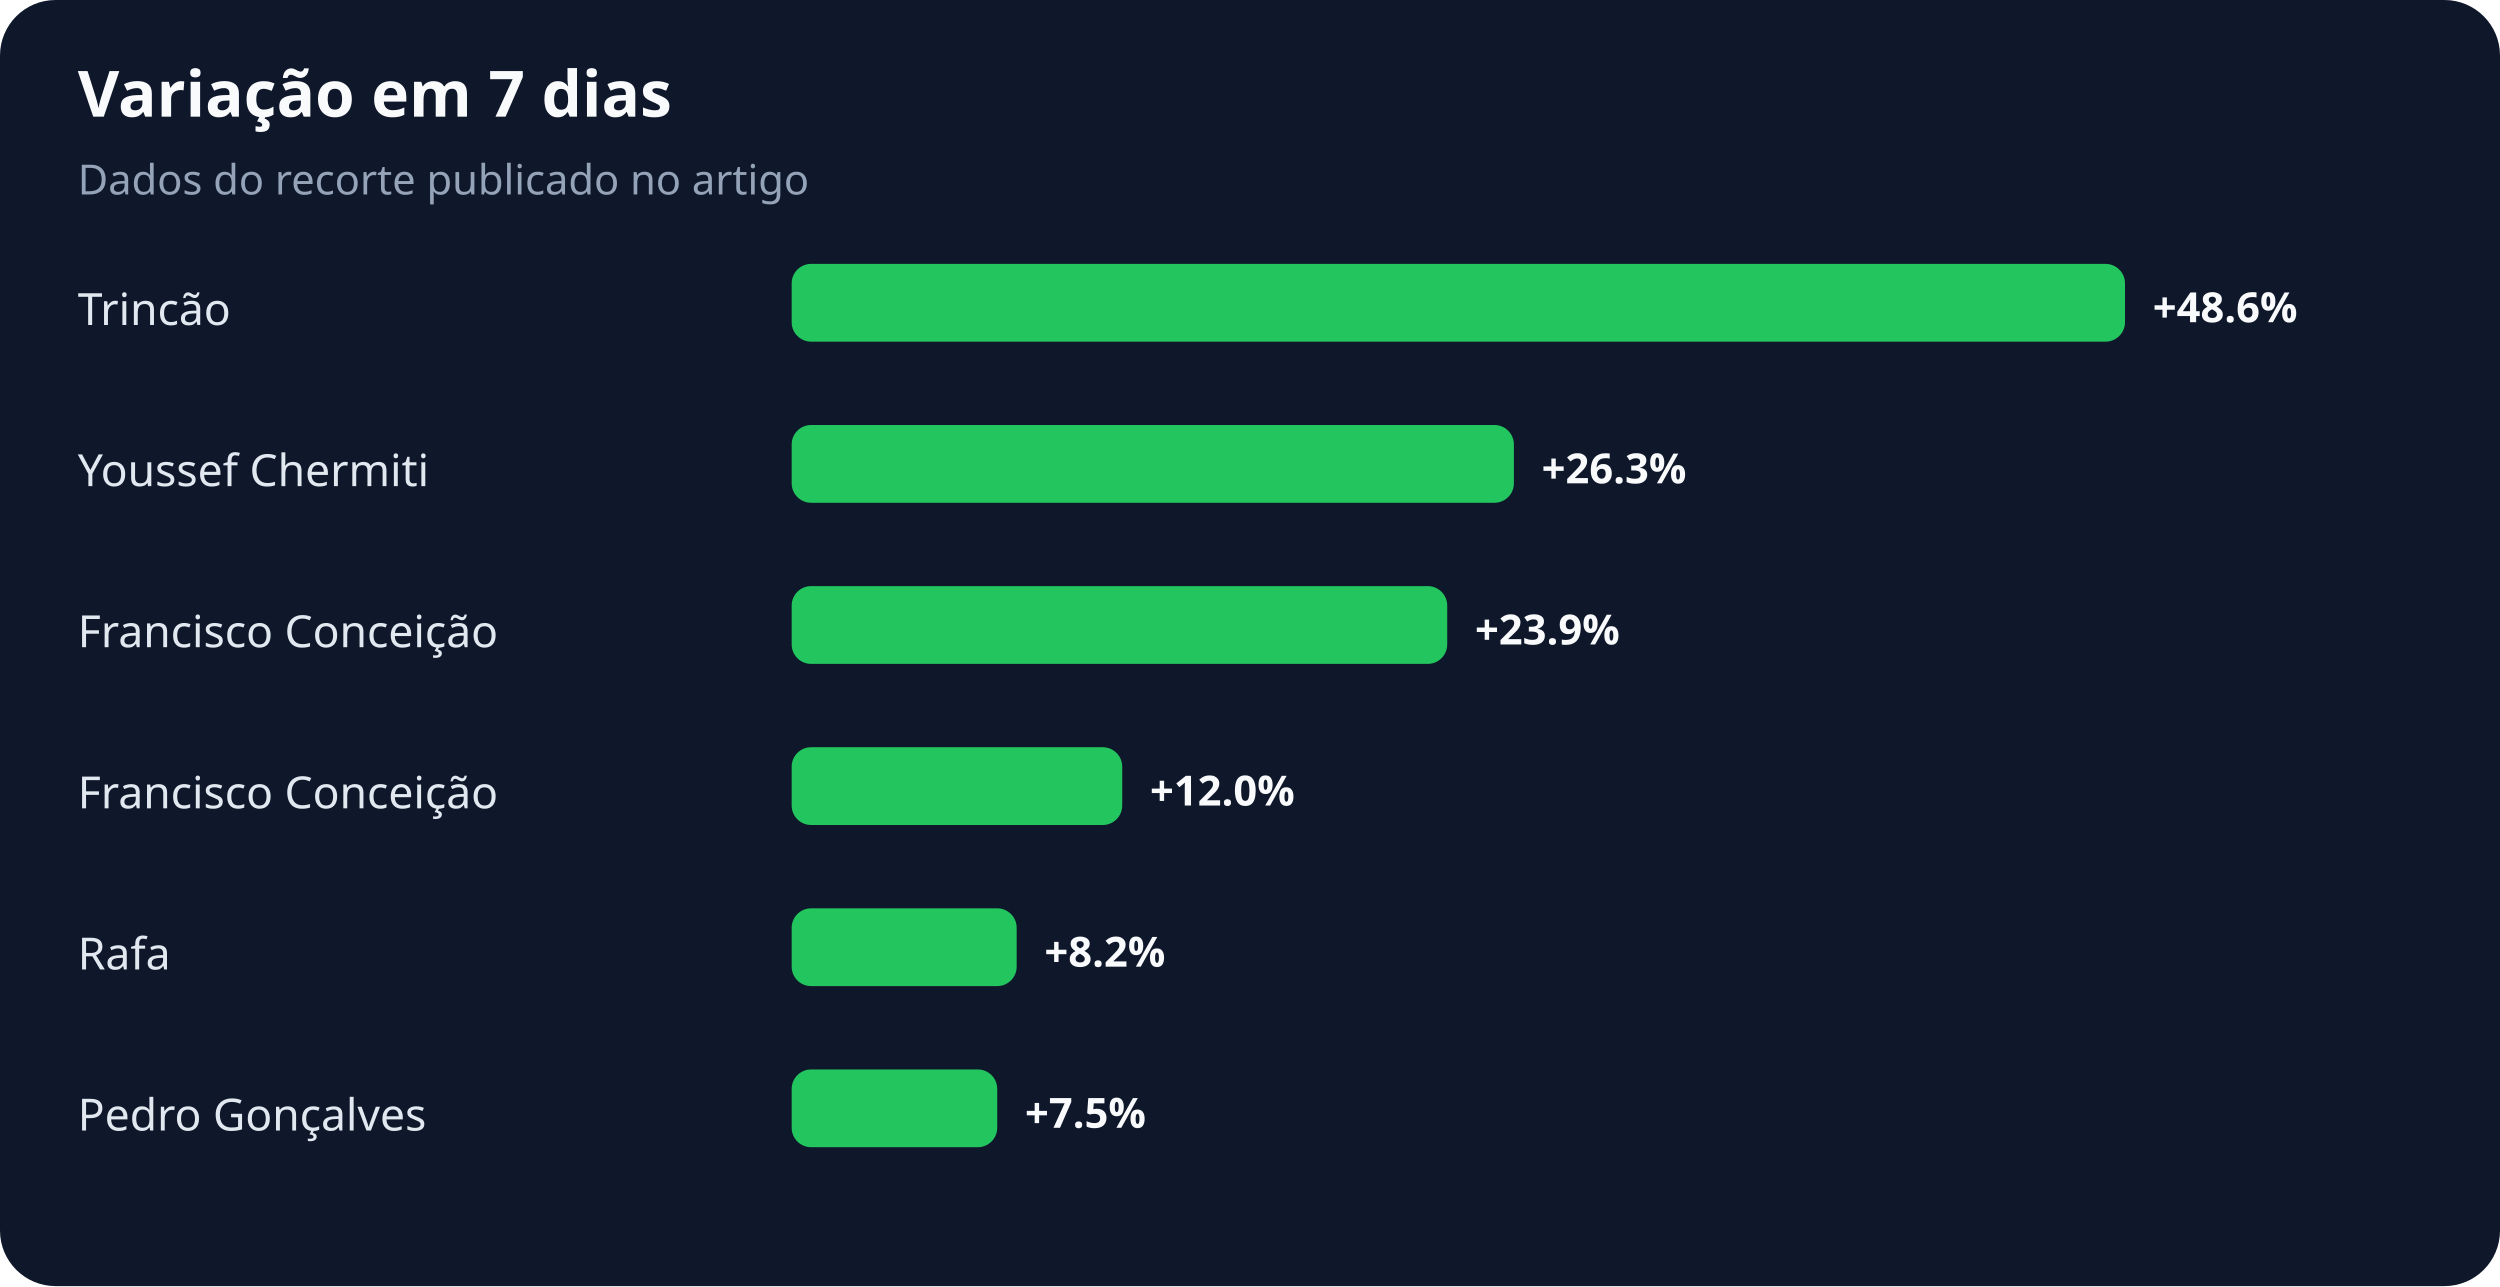
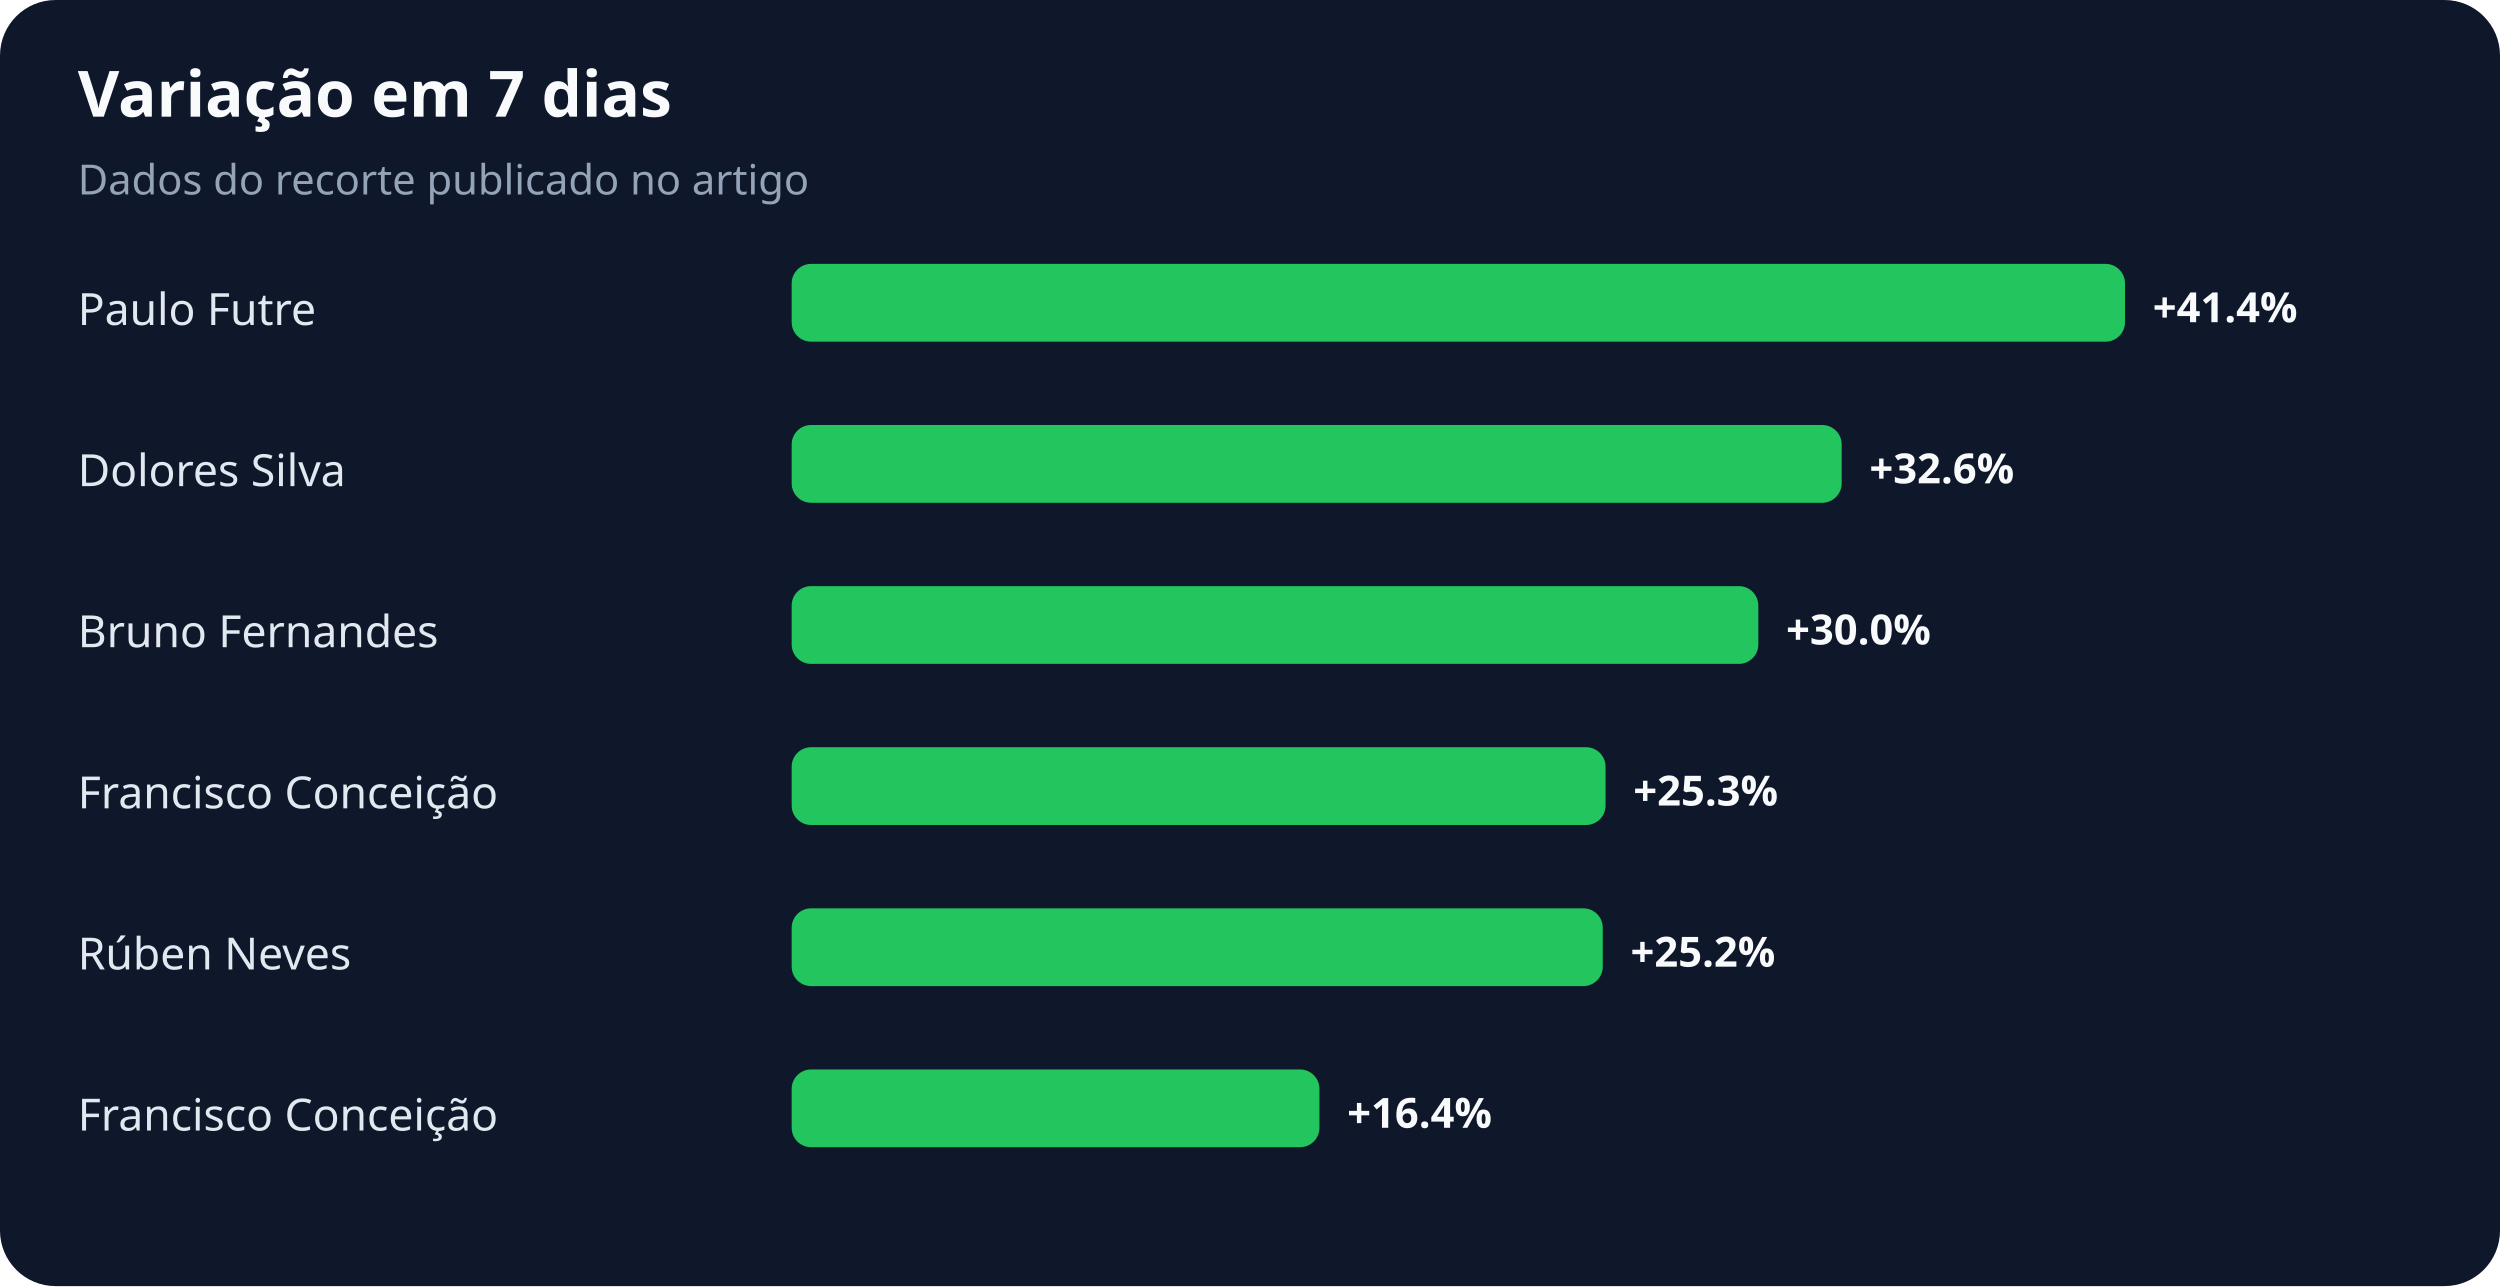
<svg xmlns="http://www.w3.org/2000/svg" width="900" height="463" viewBox="0 0 900 463" role="img" aria-labelledby="title desc">
  <rect width="100%" height="100%" rx="20" fill="#0f172a" />
  <text x="28" y="42" fill="#f8fafc" font-family="system-ui,sans-serif" font-size="23" font-weight="700">Variação em 7 dias</text>
  <text x="28" y="70" fill="#94a3b8" font-family="system-ui,sans-serif" font-size="15">Dados do recorte publicado no artigo</text>
-   <text x="28" y="117" fill="#e2e8f0" font-family="system-ui,sans-serif" font-size="16">Trincão</text>
+   <text x="28" y="117" fill="#e2e8f0" font-family="system-ui,sans-serif" font-size="16">Paulo Futre</text>
  <rect x="285" y="95" width="480" height="28" rx="7" fill="#22c55e" />
-   <text x="775" y="116" fill="#f8fafc" font-family="system-ui,sans-serif" font-size="15" font-weight="700">+48.6%</text>
-   <text x="28" y="175" fill="#e2e8f0" font-family="system-ui,sans-serif" font-size="16">Youssef Chermiti</text>
-   <rect x="285" y="153" width="260" height="28" rx="7" fill="#22c55e" />
-   <text x="555" y="174" fill="#f8fafc" font-family="system-ui,sans-serif" font-size="15" font-weight="700">+26.3%</text>
-   <text x="28" y="233" fill="#e2e8f0" font-family="system-ui,sans-serif" font-size="16">Francisco Conceição</text>
-   <rect x="285" y="211" width="236" height="28" rx="7" fill="#22c55e" />
-   <text x="531" y="232" fill="#f8fafc" font-family="system-ui,sans-serif" font-size="15" font-weight="700">+23.9%</text>
+   <text x="775" y="116" fill="#f8fafc" font-family="system-ui,sans-serif" font-size="15" font-weight="700">+41.4%</text>
+   <text x="28" y="175" fill="#e2e8f0" font-family="system-ui,sans-serif" font-size="16">Dolores Silva</text>
+   <rect x="285" y="153" width="378" height="28" rx="7" fill="#22c55e" />
+   <text x="673" y="174" fill="#f8fafc" font-family="system-ui,sans-serif" font-size="15" font-weight="700">+32.6%</text>
+   <text x="28" y="233" fill="#e2e8f0" font-family="system-ui,sans-serif" font-size="16">Bruno Fernandes</text>
+   <rect x="285" y="211" width="348" height="28" rx="7" fill="#22c55e" />
+   <text x="643" y="232" fill="#f8fafc" font-family="system-ui,sans-serif" font-size="15" font-weight="700">+30.0%</text>
  <text x="28" y="291" fill="#e2e8f0" font-family="system-ui,sans-serif" font-size="16">Francisco Conceição</text>
-   <rect x="285" y="269" width="119" height="28" rx="7" fill="#22c55e" />
-   <text x="414" y="290" fill="#f8fafc" font-family="system-ui,sans-serif" font-size="15" font-weight="700">+12.0%</text>
-   <text x="28" y="349" fill="#e2e8f0" font-family="system-ui,sans-serif" font-size="16">Rafa</text>
-   <rect x="285" y="327" width="81" height="28" rx="7" fill="#22c55e" />
-   <text x="376" y="348" fill="#f8fafc" font-family="system-ui,sans-serif" font-size="15" font-weight="700">+8.2%</text>
-   <text x="28" y="407" fill="#e2e8f0" font-family="system-ui,sans-serif" font-size="16">Pedro Gonçalves</text>
-   <rect x="285" y="385" width="74" height="28" rx="7" fill="#22c55e" />
-   <text x="369" y="406" fill="#f8fafc" font-family="system-ui,sans-serif" font-size="15" font-weight="700">+7.5%</text>
+   <rect x="285" y="269" width="293" height="28" rx="7" fill="#22c55e" />
+   <text x="588" y="290" fill="#f8fafc" font-family="system-ui,sans-serif" font-size="15" font-weight="700">+25.3%</text>
+   <text x="28" y="349" fill="#e2e8f0" font-family="system-ui,sans-serif" font-size="16">Rúben Neves</text>
+   <rect x="285" y="327" width="292" height="28" rx="7" fill="#22c55e" />
+   <text x="587" y="348" fill="#f8fafc" font-family="system-ui,sans-serif" font-size="15" font-weight="700">+25.2%</text>
+   <text x="28" y="407" fill="#e2e8f0" font-family="system-ui,sans-serif" font-size="16">Francisco Conceição</text>
+   <rect x="285" y="385" width="190" height="28" rx="7" fill="#22c55e" />
+   <text x="485" y="406" fill="#f8fafc" font-family="system-ui,sans-serif" font-size="15" font-weight="700">+16.4%</text>
</svg>
